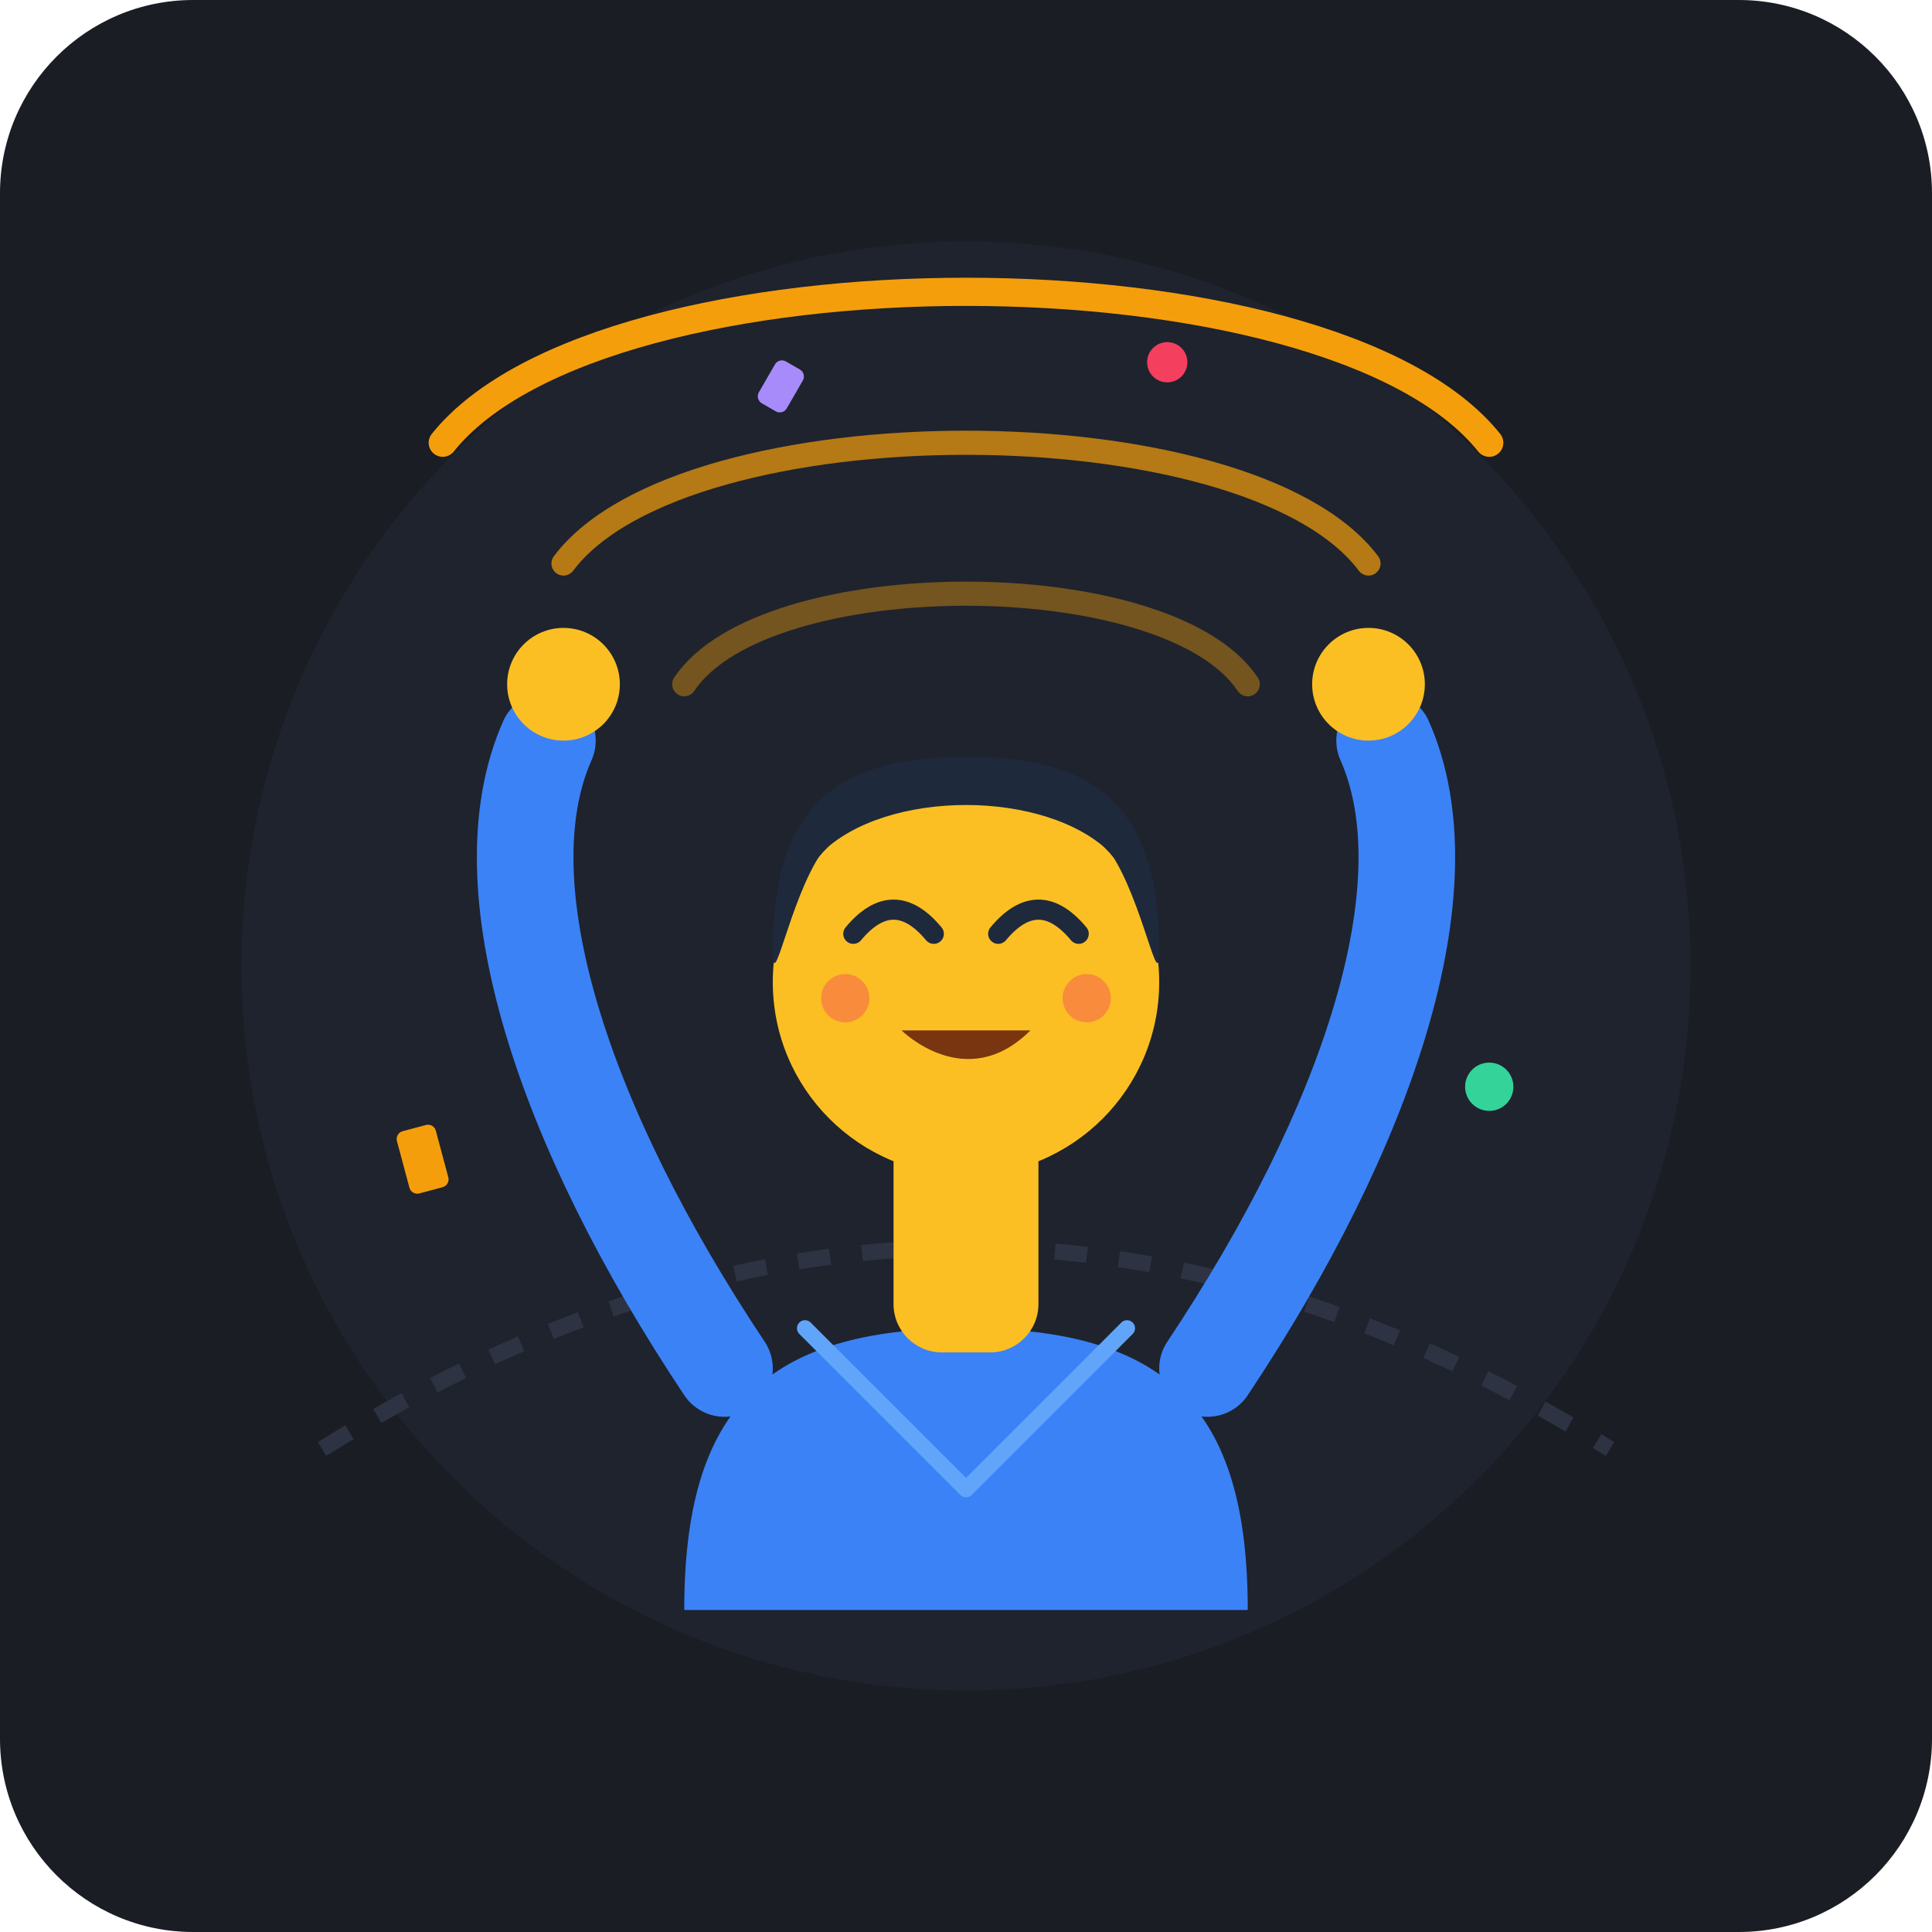
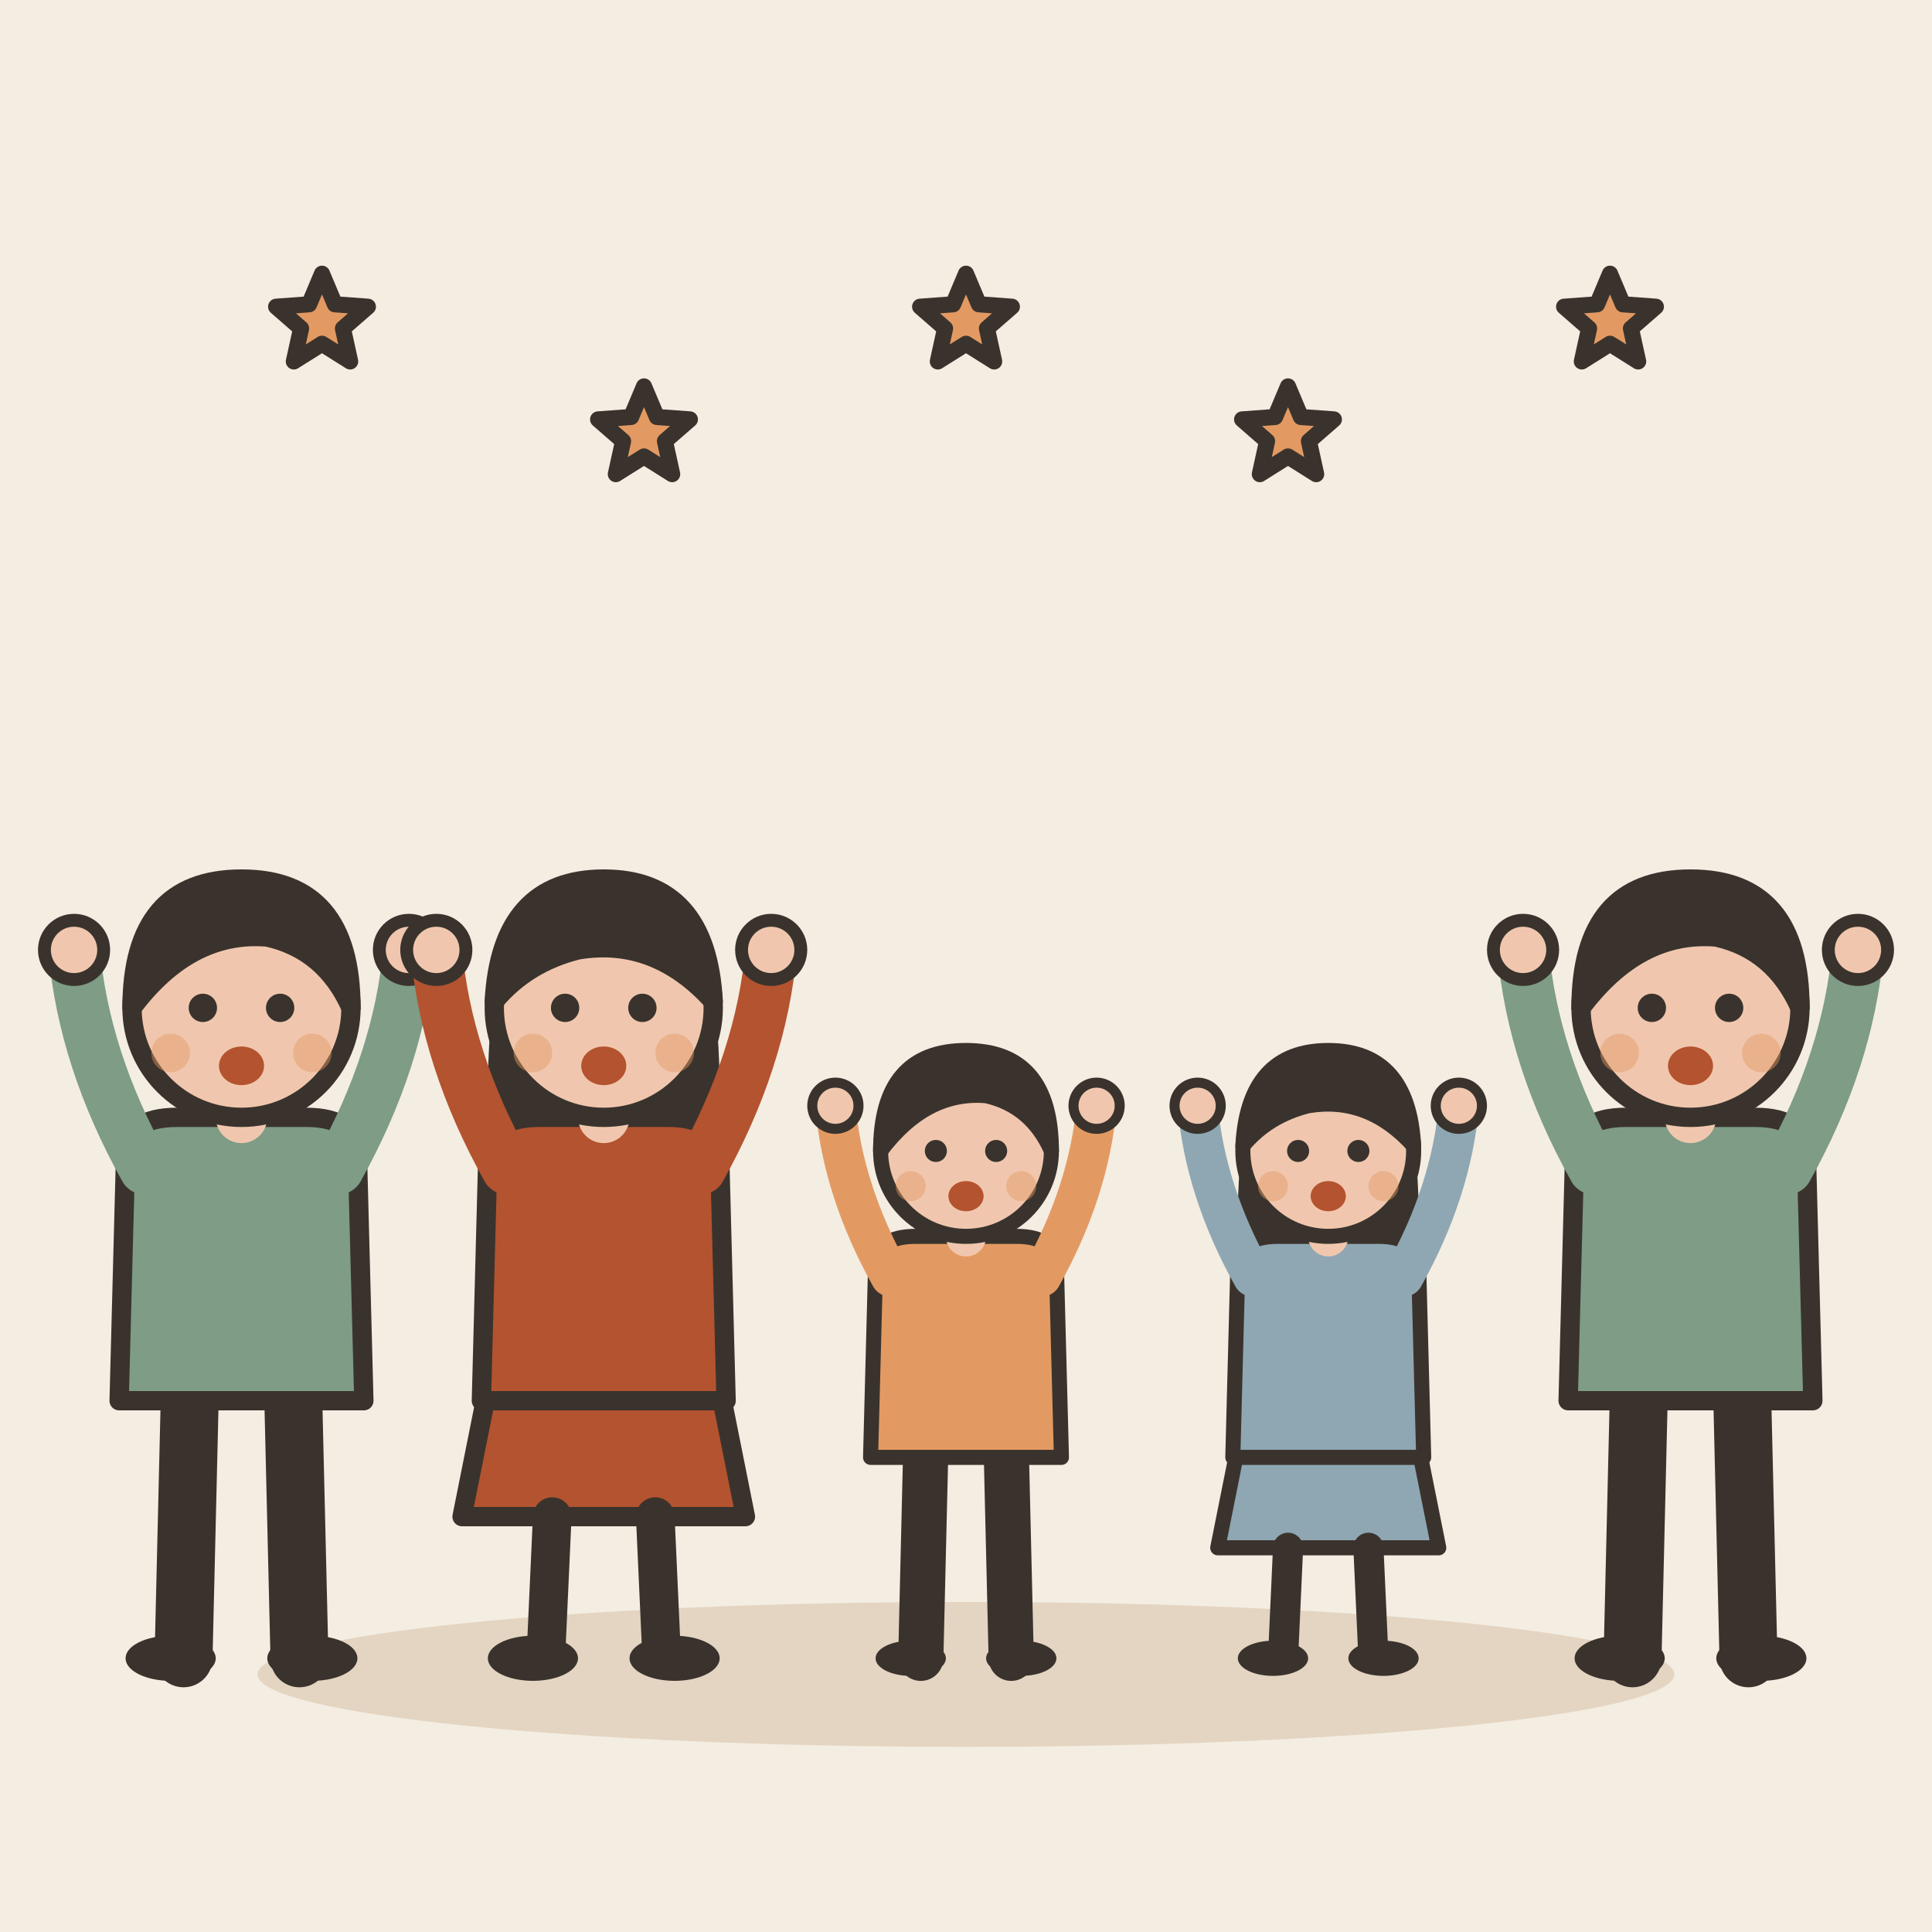
- <svg xmlns="http://www.w3.org/2000/svg" width="240" height="240" viewBox="0 0 240 240">
-   <rect width="240" height="240" rx="24" fill="#1A1D24" />
-   <circle cx="120" cy="120" r="90" fill="#222733" opacity="0.6" />
-   <path d="M40 180 Q120 130 200 180" fill="none" stroke="#2D3342" stroke-width="2" stroke-dasharray="4 4" />
-   <path d="M85 85 C95 70, 145 70, 155 85" fill="none" stroke="#F59E0B" stroke-width="3" stroke-linecap="round" opacity="0.4" />
-   <path d="M70 70 C85 50, 155 50, 170 70" fill="none" stroke="#F59E0B" stroke-width="3" stroke-linecap="round" opacity="0.7" />
-   <path d="M55 55 C75 30, 165 30, 185 55" fill="none" stroke="#F59E0B" stroke-width="3.5" stroke-linecap="round" />
-   <circle cx="65" cy="100" r="3.5" fill="#38BDF8" />
-   <rect x="170" y="95" width="6" height="6" rx="1" fill="#F43F5E" transform="rotate(45 173 98)" />
-   <rect x="50" y="140" width="5" height="8" rx="1" fill="#F59E0B" transform="rotate(-15 52.5 144)" />
-   <circle cx="185" cy="135" r="3" fill="#34D399" />
-   <rect x="95" y="45" width="4" height="6" rx="1" fill="#A78BFA" transform="rotate(30 97 48)" />
-   <circle cx="145" cy="45" r="2.5" fill="#F43F5E" />
-   <path d="M85 200 C85 175, 95 165, 120 165 C145 165, 155 175, 155 200 Z" fill="#3B82F6" />
-   <path d="M100 165 L120 185 L140 165" fill="none" stroke="#60A5FA" stroke-width="2" stroke-linecap="round" stroke-linejoin="round" />
-   <rect x="111" y="138" width="18" height="30" rx="6" fill="#FBBF24" />
-   <circle cx="120" cy="122" r="24" fill="#FBBF24" />
-   <path d="M96 118 C96 100, 104 94, 120 94 C136 94, 144 100, 144 118 C144 124, 142 112, 138 106 C130 98, 110 98, 102 106 C98 112, 96 124, 96 118 Z" fill="#1E293B" />
-   <path d="M112 128 C112 128, 120 136, 128 128 Z" fill="#78350F" />
-   <path d="M106 116 Q111 110 116 116" fill="none" stroke="#1E293B" stroke-width="2.5" stroke-linecap="round" />
-   <path d="M124 116 Q129 110 134 116" fill="none" stroke="#1E293B" stroke-width="2.5" stroke-linecap="round" />
-   <circle cx="105" cy="124" r="3" fill="#F43F5E" opacity="0.4" />
-   <circle cx="135" cy="124" r="3" fill="#F43F5E" opacity="0.4" />
-   <path d="M90 170 C70 140, 60 110, 68 92" fill="none" stroke="#3B82F6" stroke-width="12" stroke-linecap="round" />
-   <circle cx="70" cy="85" r="7" fill="#FBBF24" />
-   <path d="M150 170 C170 140, 180 110, 172 92" fill="none" stroke="#3B82F6" stroke-width="12" stroke-linecap="round" />
-   <circle cx="170" cy="85" r="7" fill="#FBBF24" />
+ <svg xmlns="http://www.w3.org/2000/svg" viewBox="0 0 240 240" data-style="editorial">
+   <rect width="240" height="240" fill="#F4EDE2" />
+   <ellipse cx="120" cy="208" rx="88" ry="9" fill="#E3D5C1" />
+   <g transform="translate(30 206) scale(0.8 0.8)">
+     <path d="M-8 -42L-9 0" stroke="#3A332D" stroke-width="9" stroke-linecap="round" fill="none" />
+     <path d="M8 -42L9 0" stroke="#3A332D" stroke-width="9" stroke-linecap="round" fill="none" />
+     <ellipse cx="-11" cy="0" rx="7" ry="3.5" fill="#3A332D" />
+     <ellipse cx="11" cy="0" rx="7" ry="3.5" fill="#3A332D" />
+     <path d="M-18 -78Q-18 -84 -10 -84L10 -84Q18 -84 18 -78L19 -40L-19 -40Z" fill="#7E9C86" stroke="#3A332D" stroke-width="3" stroke-linecap="round" stroke-linejoin="round" />
+     <path d="M-15 -76Q-24.5 -93 -26 -110" fill="none" stroke="#7E9C86" stroke-width="8" stroke-linecap="round" stroke-linejoin="round" />
+     <circle cx="-26" cy="-110" r="4.6" fill="#F0C7AE" stroke="#3A332D" stroke-linecap="round" stroke-linejoin="round" stroke-width="2" />
+     <path d="M15 -76Q24.5 -93 26 -110" fill="none" stroke="#7E9C86" stroke-width="8" stroke-linecap="round" stroke-linejoin="round" />
+     <circle cx="26" cy="-110" r="4.6" fill="#F0C7AE" stroke="#3A332D" stroke-linecap="round" stroke-linejoin="round" stroke-width="2" />
+     <path d="M0 -84L0 -88" stroke="#F0C7AE" stroke-width="8" stroke-linecap="round" fill="none" />
+     <circle cx="0" cy="-101" r="17" fill="#F0C7AE" stroke="#3A332D" stroke-width="3" stroke-linecap="round" stroke-linejoin="round" />
+     <path d="M-17 -101Q-17 -121 0 -121Q17 -121 17 -101Q13 -110 4 -112Q-8 -113 -17 -101Z" fill="#3A332D" stroke="#3A332D" stroke-width="3" stroke-linecap="round" stroke-linejoin="round" />
+     <circle cx="-6" cy="-101" r="2.2" fill="#3A332D" />
+     <circle cx="6" cy="-101" r="2.2" fill="#3A332D" />
+     <ellipse cx="0" cy="-92" rx="3.5" ry="3" fill="#B4532F" />
+     <circle cx="-11" cy="-94" r="3" fill="#E39A62" opacity="0.45" />
+     <circle cx="11" cy="-94" r="3" fill="#E39A62" opacity="0.45" />
+   </g>
+   <g transform="translate(75 206) scale(0.8 0.8)">
+     <path d="M-18 -42L-22 -22L22 -22L18 -42Z" fill="#B4532F" stroke="#3A332D" stroke-width="3" stroke-linecap="round" stroke-linejoin="round" />
+     <path d="M-8 -22L-9 0" stroke="#3A332D" stroke-width="6" stroke-linecap="round" fill="none" />
+     <path d="M8 -22L9 0" stroke="#3A332D" stroke-width="6" stroke-linecap="round" fill="none" />
+     <ellipse cx="-11" cy="0" rx="7" ry="3.5" fill="#3A332D" />
+     <ellipse cx="11" cy="0" rx="7" ry="3.5" fill="#3A332D" />
+     <path d="M-17 -104Q-20 -78 -14 -70L-6 -78L6 -78L14 -70Q20 -78 17 -104Z" fill="#3A332D" />
+     <path d="M-18 -78Q-18 -84 -10 -84L10 -84Q18 -84 18 -78L19 -40L-19 -40Z" fill="#B4532F" stroke="#3A332D" stroke-width="3" stroke-linecap="round" stroke-linejoin="round" />
+     <path d="M-15 -76Q-24.5 -93 -26 -110" fill="none" stroke="#B4532F" stroke-width="8" stroke-linecap="round" stroke-linejoin="round" />
+     <circle cx="-26" cy="-110" r="4.6" fill="#F0C7AE" stroke="#3A332D" stroke-linecap="round" stroke-linejoin="round" stroke-width="2" />
+     <path d="M15 -76Q24.5 -93 26 -110" fill="none" stroke="#B4532F" stroke-width="8" stroke-linecap="round" stroke-linejoin="round" />
+     <circle cx="26" cy="-110" r="4.6" fill="#F0C7AE" stroke="#3A332D" stroke-linecap="round" stroke-linejoin="round" stroke-width="2" />
+     <path d="M0 -84L0 -88" stroke="#F0C7AE" stroke-width="8" stroke-linecap="round" fill="none" />
+     <circle cx="0" cy="-101" r="17" fill="#F0C7AE" stroke="#3A332D" stroke-width="3" stroke-linecap="round" stroke-linejoin="round" />
+     <path d="M-17 -102Q-16 -121 0 -121Q16 -121 17 -102Q8 -112 -4 -110Q-12 -108 -17 -102Z" fill="#3A332D" stroke="#3A332D" stroke-width="3" stroke-linecap="round" stroke-linejoin="round" />
+     <circle cx="-6" cy="-101" r="2.2" fill="#3A332D" />
+     <circle cx="6" cy="-101" r="2.2" fill="#3A332D" />
+     <ellipse cx="0" cy="-92" rx="3.5" ry="3" fill="#B4532F" />
+     <circle cx="-11" cy="-94" r="3" fill="#E39A62" opacity="0.45" />
+     <circle cx="11" cy="-94" r="3" fill="#E39A62" opacity="0.45" />
+   </g>
+   <g transform="translate(120 206) scale(0.624 0.624)">
+     <path d="M-8 -42L-9 0" stroke="#3A332D" stroke-width="9" stroke-linecap="round" fill="none" />
+     <path d="M8 -42L9 0" stroke="#3A332D" stroke-width="9" stroke-linecap="round" fill="none" />
+     <ellipse cx="-11" cy="0" rx="7" ry="3.5" fill="#3A332D" />
+     <ellipse cx="11" cy="0" rx="7" ry="3.5" fill="#3A332D" />
+     <path d="M-18 -78Q-18 -84 -10 -84L10 -84Q18 -84 18 -78L19 -40L-19 -40Z" fill="#E39A62" stroke="#3A332D" stroke-width="3" stroke-linecap="round" stroke-linejoin="round" />
+     <path d="M-15 -76Q-24.5 -93 -26 -110" fill="none" stroke="#E39A62" stroke-width="8" stroke-linecap="round" stroke-linejoin="round" />
+     <circle cx="-26" cy="-110" r="4.6" fill="#F0C7AE" stroke="#3A332D" stroke-linecap="round" stroke-linejoin="round" stroke-width="2" />
+     <path d="M15 -76Q24.5 -93 26 -110" fill="none" stroke="#E39A62" stroke-width="8" stroke-linecap="round" stroke-linejoin="round" />
+     <circle cx="26" cy="-110" r="4.6" fill="#F0C7AE" stroke="#3A332D" stroke-linecap="round" stroke-linejoin="round" stroke-width="2" />
+     <path d="M0 -84L0 -88" stroke="#F0C7AE" stroke-width="8" stroke-linecap="round" fill="none" />
+     <circle cx="0" cy="-101" r="17" fill="#F0C7AE" stroke="#3A332D" stroke-width="3" stroke-linecap="round" stroke-linejoin="round" />
+     <path d="M-17 -101Q-17 -121 0 -121Q17 -121 17 -101Q13 -110 4 -112Q-8 -113 -17 -101Z" fill="#3A332D" stroke="#3A332D" stroke-width="3" stroke-linecap="round" stroke-linejoin="round" />
+     <circle cx="-6" cy="-101" r="2.2" fill="#3A332D" />
+     <circle cx="6" cy="-101" r="2.2" fill="#3A332D" />
+     <ellipse cx="0" cy="-92" rx="3.5" ry="3" fill="#B4532F" />
+     <circle cx="-11" cy="-94" r="3" fill="#E39A62" opacity="0.45" />
+     <circle cx="11" cy="-94" r="3" fill="#E39A62" opacity="0.45" />
+   </g>
+   <g transform="translate(165 206) scale(0.624 0.624)">
+     <path d="M-18 -42L-22 -22L22 -22L18 -42Z" fill="#8FA7B3" stroke="#3A332D" stroke-width="3" stroke-linecap="round" stroke-linejoin="round" />
+     <path d="M-8 -22L-9 0" stroke="#3A332D" stroke-width="6" stroke-linecap="round" fill="none" />
+     <path d="M8 -22L9 0" stroke="#3A332D" stroke-width="6" stroke-linecap="round" fill="none" />
+     <ellipse cx="-11" cy="0" rx="7" ry="3.5" fill="#3A332D" />
+     <ellipse cx="11" cy="0" rx="7" ry="3.5" fill="#3A332D" />
+     <path d="M-17 -104Q-20 -78 -14 -70L-6 -78L6 -78L14 -70Q20 -78 17 -104Z" fill="#3A332D" />
+     <path d="M-18 -78Q-18 -84 -10 -84L10 -84Q18 -84 18 -78L19 -40L-19 -40Z" fill="#8FA7B3" stroke="#3A332D" stroke-width="3" stroke-linecap="round" stroke-linejoin="round" />
+     <path d="M-15 -76Q-24.5 -93 -26 -110" fill="none" stroke="#8FA7B3" stroke-width="8" stroke-linecap="round" stroke-linejoin="round" />
+     <circle cx="-26" cy="-110" r="4.6" fill="#F0C7AE" stroke="#3A332D" stroke-linecap="round" stroke-linejoin="round" stroke-width="2" />
+     <path d="M15 -76Q24.5 -93 26 -110" fill="none" stroke="#8FA7B3" stroke-width="8" stroke-linecap="round" stroke-linejoin="round" />
+     <circle cx="26" cy="-110" r="4.6" fill="#F0C7AE" stroke="#3A332D" stroke-linecap="round" stroke-linejoin="round" stroke-width="2" />
+     <path d="M0 -84L0 -88" stroke="#F0C7AE" stroke-width="8" stroke-linecap="round" fill="none" />
+     <circle cx="0" cy="-101" r="17" fill="#F0C7AE" stroke="#3A332D" stroke-width="3" stroke-linecap="round" stroke-linejoin="round" />
+     <path d="M-17 -102Q-16 -121 0 -121Q16 -121 17 -102Q8 -112 -4 -110Q-12 -108 -17 -102Z" fill="#3A332D" stroke="#3A332D" stroke-width="3" stroke-linecap="round" stroke-linejoin="round" />
+     <circle cx="-6" cy="-101" r="2.2" fill="#3A332D" />
+     <circle cx="6" cy="-101" r="2.2" fill="#3A332D" />
+     <ellipse cx="0" cy="-92" rx="3.5" ry="3" fill="#B4532F" />
+     <circle cx="-11" cy="-94" r="3" fill="#E39A62" opacity="0.45" />
+     <circle cx="11" cy="-94" r="3" fill="#E39A62" opacity="0.45" />
+   </g>
+   <g transform="translate(210 206) scale(0.8 0.8)">
+     <path d="M-8 -42L-9 0" stroke="#3A332D" stroke-width="9" stroke-linecap="round" fill="none" />
+     <path d="M8 -42L9 0" stroke="#3A332D" stroke-width="9" stroke-linecap="round" fill="none" />
+     <ellipse cx="-11" cy="0" rx="7" ry="3.5" fill="#3A332D" />
+     <ellipse cx="11" cy="0" rx="7" ry="3.5" fill="#3A332D" />
+     <path d="M-18 -78Q-18 -84 -10 -84L10 -84Q18 -84 18 -78L19 -40L-19 -40Z" fill="#7E9C86" stroke="#3A332D" stroke-width="3" stroke-linecap="round" stroke-linejoin="round" />
+     <path d="M-15 -76Q-24.5 -93 -26 -110" fill="none" stroke="#7E9C86" stroke-width="8" stroke-linecap="round" stroke-linejoin="round" />
+     <circle cx="-26" cy="-110" r="4.6" fill="#F0C7AE" stroke="#3A332D" stroke-linecap="round" stroke-linejoin="round" stroke-width="2" />
+     <path d="M15 -76Q24.5 -93 26 -110" fill="none" stroke="#7E9C86" stroke-width="8" stroke-linecap="round" stroke-linejoin="round" />
+     <circle cx="26" cy="-110" r="4.6" fill="#F0C7AE" stroke="#3A332D" stroke-linecap="round" stroke-linejoin="round" stroke-width="2" />
+     <path d="M0 -84L0 -88" stroke="#F0C7AE" stroke-width="8" stroke-linecap="round" fill="none" />
+     <circle cx="0" cy="-101" r="17" fill="#F0C7AE" stroke="#3A332D" stroke-width="3" stroke-linecap="round" stroke-linejoin="round" />
+     <path d="M-17 -101Q-17 -121 0 -121Q17 -121 17 -101Q13 -110 4 -112Q-8 -113 -17 -101Z" fill="#3A332D" stroke="#3A332D" stroke-width="3" stroke-linecap="round" stroke-linejoin="round" />
+     <circle cx="-6" cy="-101" r="2.2" fill="#3A332D" />
+     <circle cx="6" cy="-101" r="2.2" fill="#3A332D" />
+     <ellipse cx="0" cy="-92" rx="3.5" ry="3" fill="#B4532F" />
+     <circle cx="-11" cy="-94" r="3" fill="#E39A62" opacity="0.45" />
+     <circle cx="11" cy="-94" r="3" fill="#E39A62" opacity="0.45" />
+   </g>
+   <path d="M40.0 34.0L41.6 37.8L45.7 38.1L42.6 40.8L43.5 44.9L40.0 42.7L36.5 44.9L37.4 40.8L34.3 38.1L38.4 37.8Z" fill="#E39A62" stroke="#3A332D" stroke-width="2" stroke-linecap="round" stroke-linejoin="round" />
+   <path d="M80.0 48.0L81.6 51.8L85.7 52.1L82.6 54.8L83.5 58.9L80.0 56.7L76.5 58.9L77.4 54.8L74.3 52.1L78.4 51.8Z" fill="#E39A62" stroke="#3A332D" stroke-width="2" stroke-linecap="round" stroke-linejoin="round" />
+   <path d="M120.0 34.0L121.6 37.8L125.7 38.1L122.6 40.8L123.5 44.9L120.0 42.7L116.5 44.9L117.4 40.8L114.3 38.1L118.4 37.8Z" fill="#E39A62" stroke="#3A332D" stroke-width="2" stroke-linecap="round" stroke-linejoin="round" />
+   <path d="M160.0 48.0L161.6 51.8L165.7 52.1L162.6 54.8L163.5 58.9L160.0 56.7L156.5 58.9L157.4 54.8L154.3 52.1L158.4 51.8Z" fill="#E39A62" stroke="#3A332D" stroke-width="2" stroke-linecap="round" stroke-linejoin="round" />
+   <path d="M200.0 34.0L201.6 37.8L205.7 38.1L202.6 40.8L203.5 44.9L200.0 42.7L196.5 44.9L197.4 40.8L194.3 38.1L198.4 37.8Z" fill="#E39A62" stroke="#3A332D" stroke-width="2" stroke-linecap="round" stroke-linejoin="round" />
</svg>
